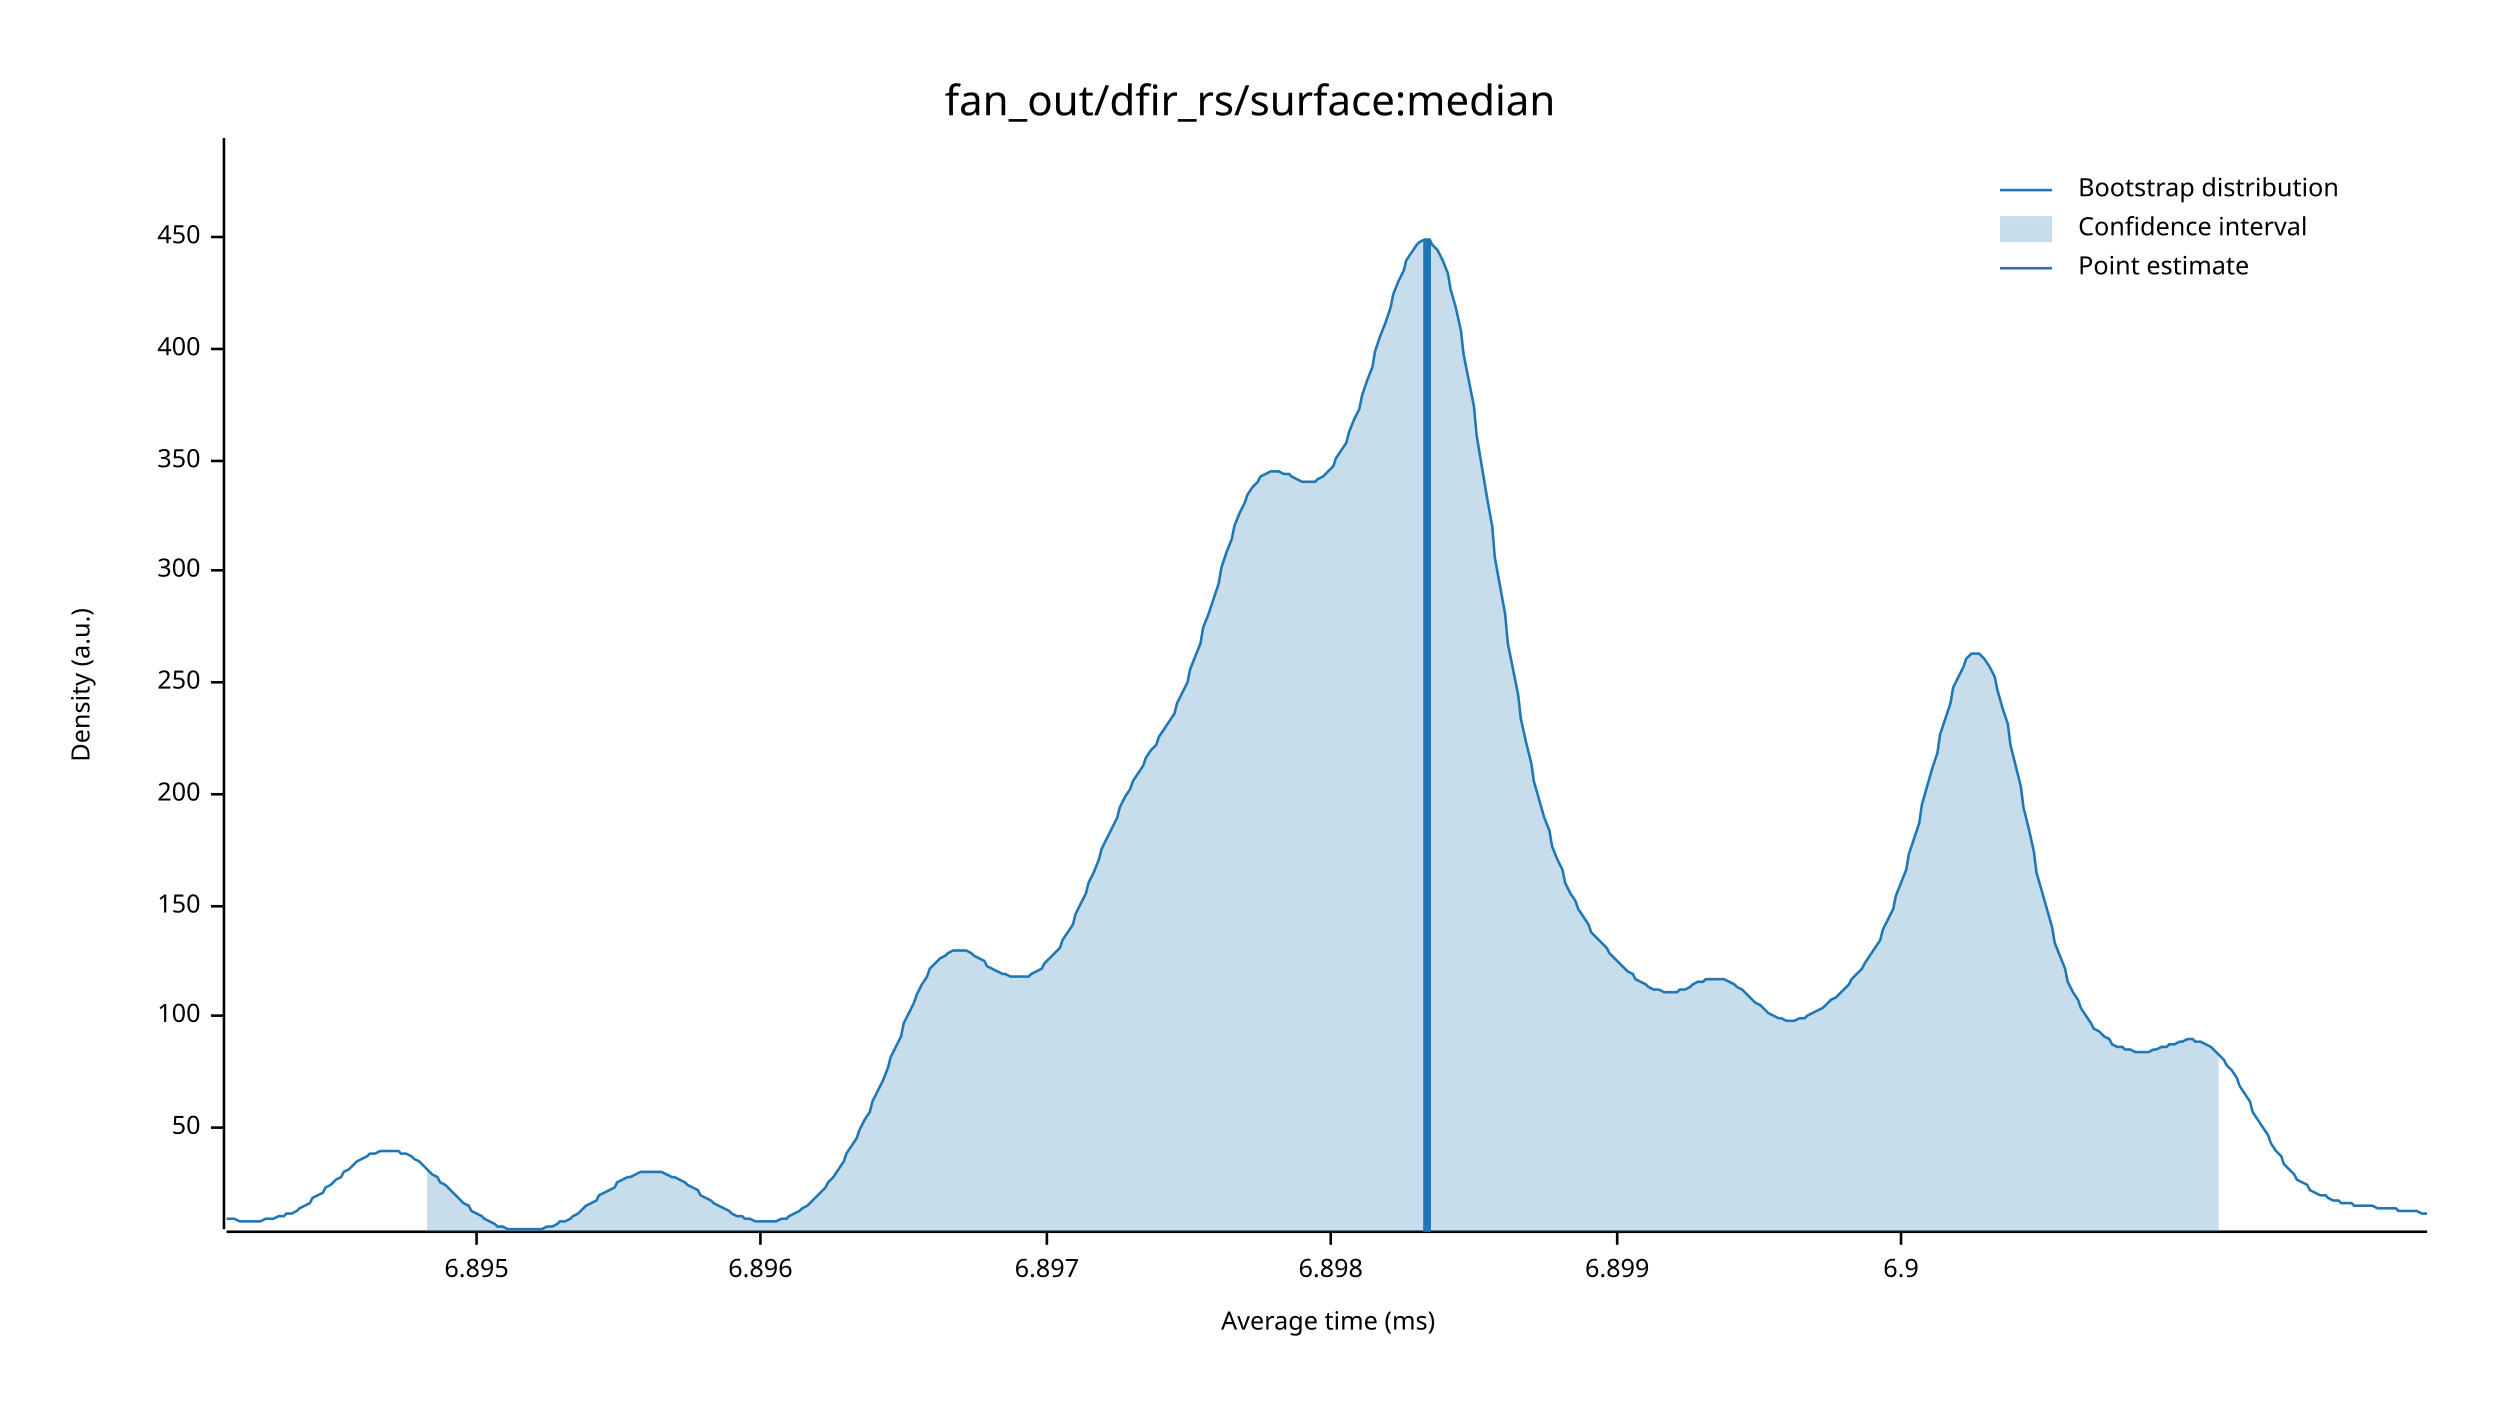
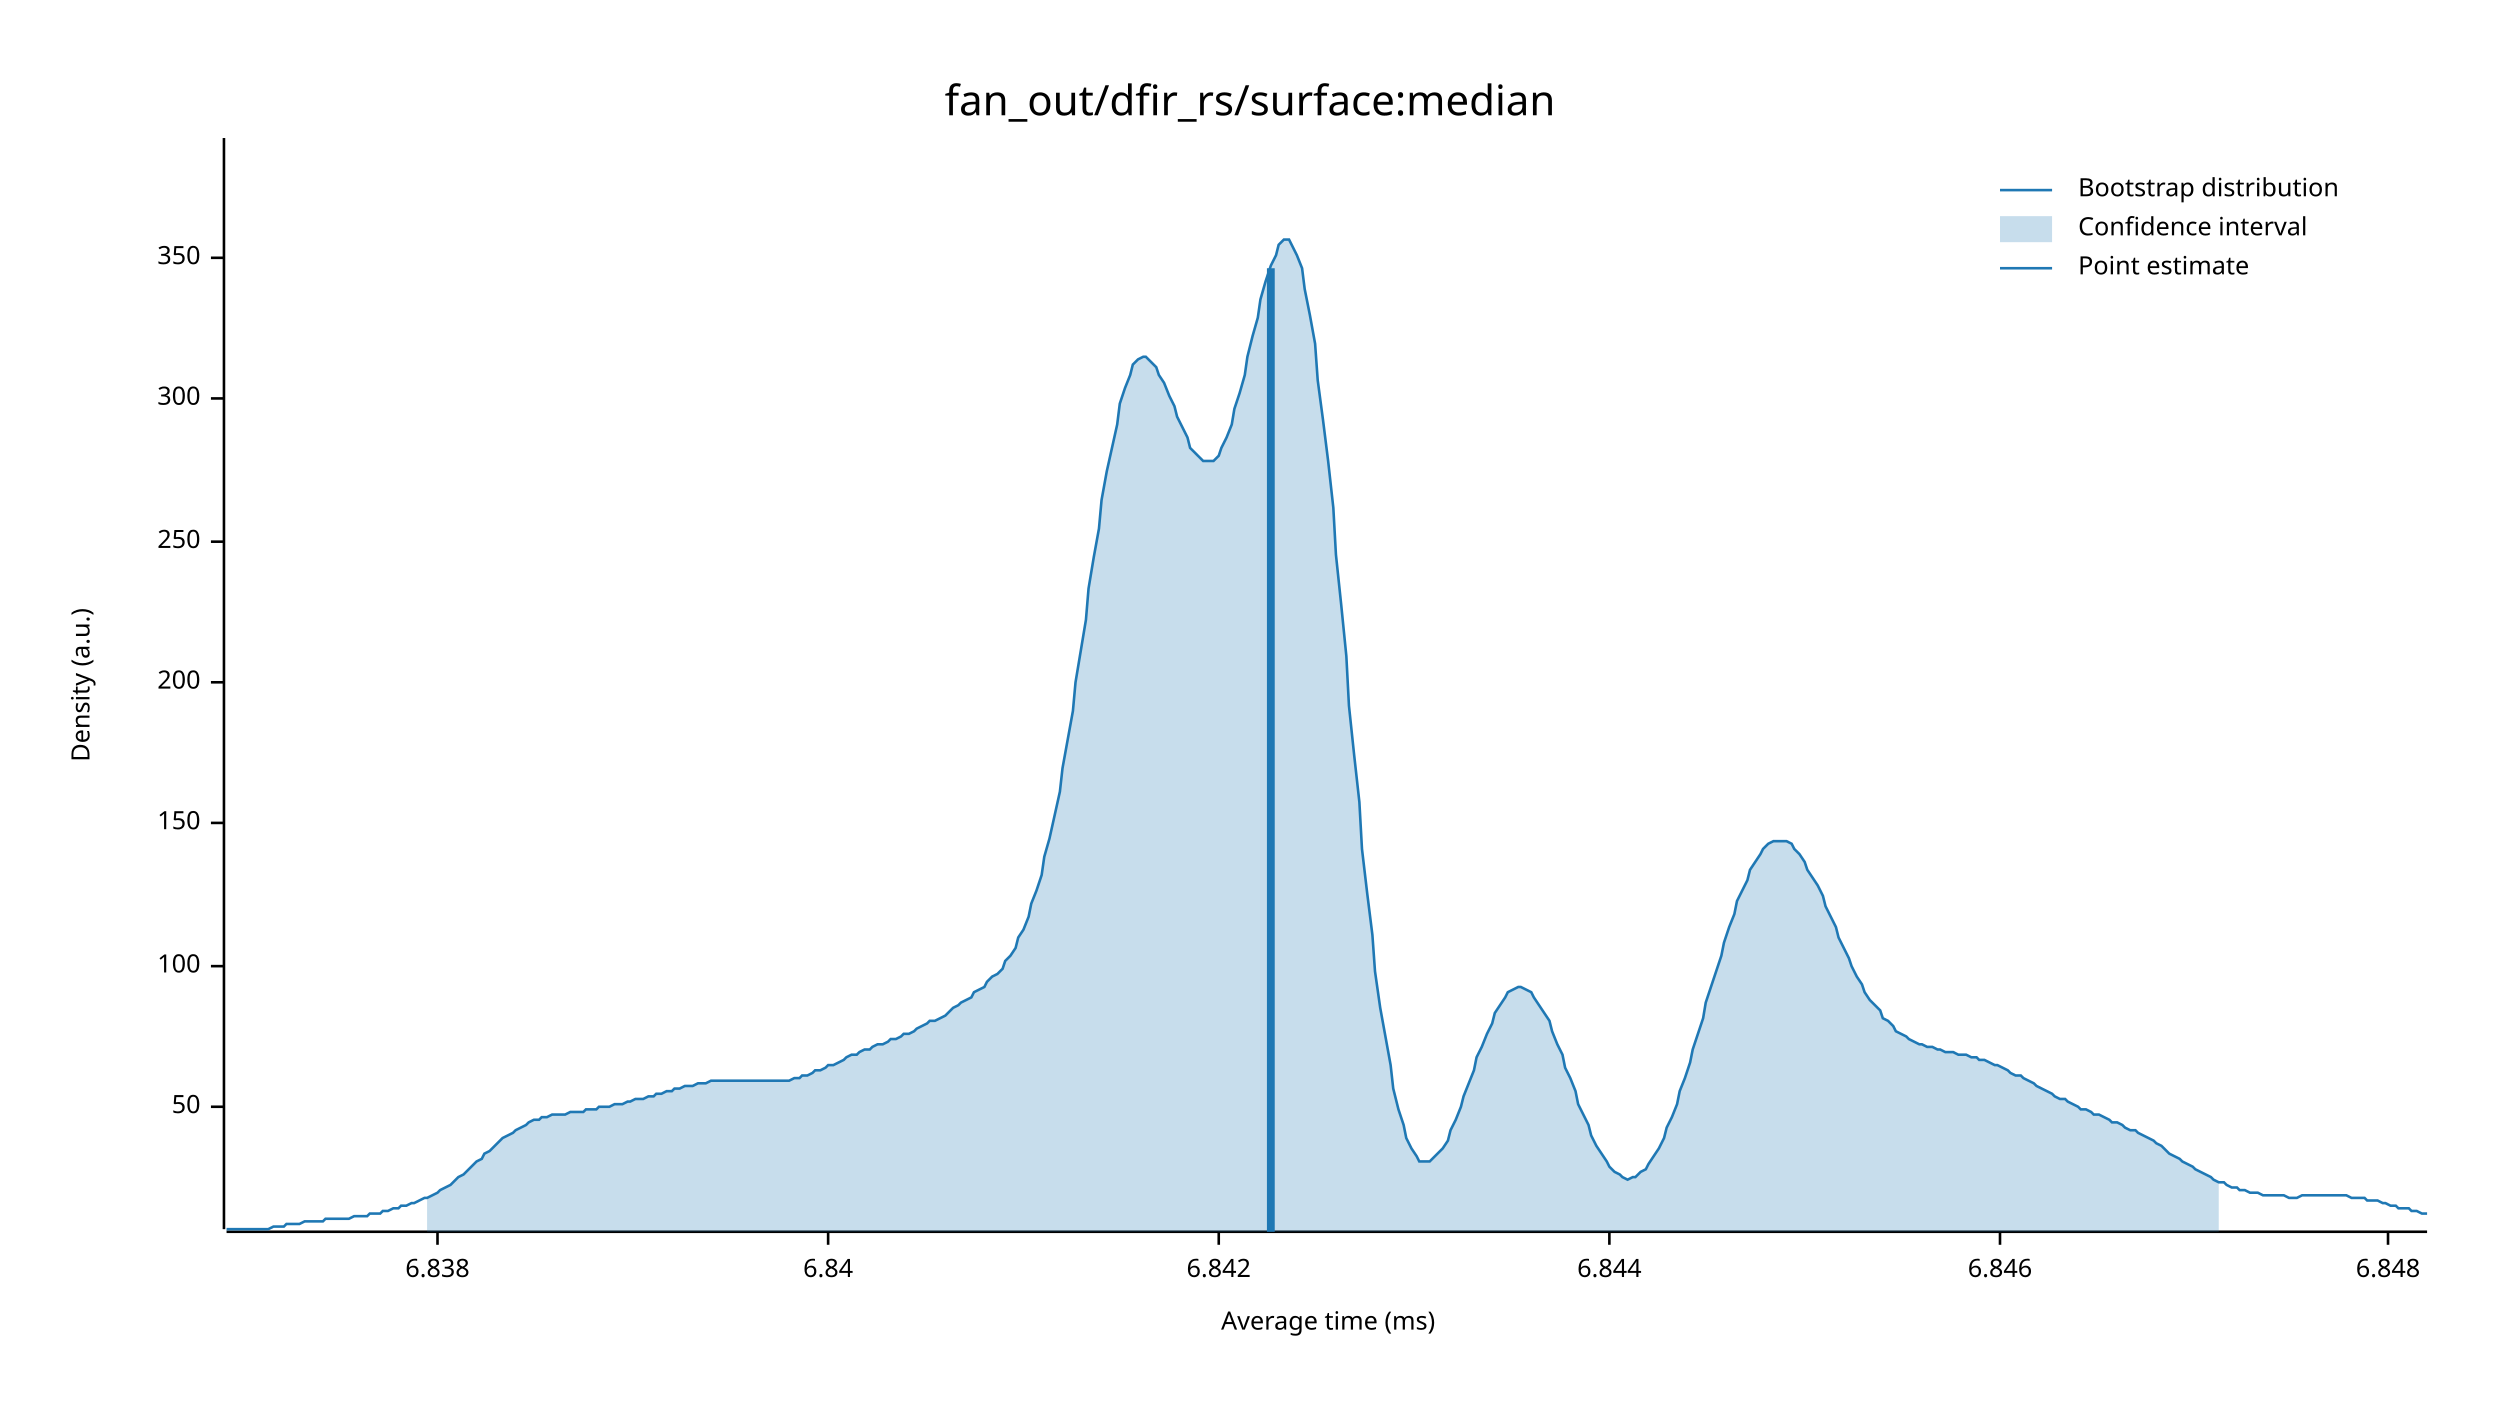
<svg xmlns="http://www.w3.org/2000/svg" width="960" height="540" viewBox="0 0 960 540">
  <text x="480" y="32" dy="0.76em" text-anchor="middle" font-family="sans-serif" font-size="16.129" opacity="1" fill="#000000">
fan_out/dfir_rs/surface:median
</text>
  <text x="27" y="263" dy="0.76em" text-anchor="middle" font-family="sans-serif" font-size="9.677" opacity="1" fill="#000000" transform="rotate(270, 27, 263)">
Density (a.u.)
</text>
  <text x="510" y="513" dy="-0.5ex" text-anchor="middle" font-family="sans-serif" font-size="9.677" opacity="1" fill="#000000">
Average time (ms)
</text>
  <polyline fill="none" opacity="1" stroke="#000000" stroke-width="1" points="86,53 86,472 " />
-   <text x="77" y="433" dy="0.5ex" text-anchor="end" font-family="sans-serif" font-size="9.677" opacity="1" fill="#000000">
+   <text x="77" y="425" dy="0.5ex" text-anchor="end" font-family="sans-serif" font-size="9.677" opacity="1" fill="#000000">
50
</text>
-   <polyline fill="none" opacity="1" stroke="#000000" stroke-width="1" points="81,433 86,433 " />
-   <text x="77" y="390" dy="0.5ex" text-anchor="end" font-family="sans-serif" font-size="9.677" opacity="1" fill="#000000">
+   <polyline fill="none" opacity="1" stroke="#000000" stroke-width="1" points="81,425 86,425 " />
+   <text x="77" y="371" dy="0.5ex" text-anchor="end" font-family="sans-serif" font-size="9.677" opacity="1" fill="#000000">
100
</text>
-   <polyline fill="none" opacity="1" stroke="#000000" stroke-width="1" points="81,390 86,390 " />
-   <text x="77" y="348" dy="0.5ex" text-anchor="end" font-family="sans-serif" font-size="9.677" opacity="1" fill="#000000">
+   <polyline fill="none" opacity="1" stroke="#000000" stroke-width="1" points="81,371 86,371 " />
+   <text x="77" y="316" dy="0.5ex" text-anchor="end" font-family="sans-serif" font-size="9.677" opacity="1" fill="#000000">
150
</text>
-   <polyline fill="none" opacity="1" stroke="#000000" stroke-width="1" points="81,348 86,348 " />
-   <text x="77" y="305" dy="0.5ex" text-anchor="end" font-family="sans-serif" font-size="9.677" opacity="1" fill="#000000">
+   <polyline fill="none" opacity="1" stroke="#000000" stroke-width="1" points="81,316 86,316 " />
+   <text x="77" y="262" dy="0.5ex" text-anchor="end" font-family="sans-serif" font-size="9.677" opacity="1" fill="#000000">
200
</text>
-   <polyline fill="none" opacity="1" stroke="#000000" stroke-width="1" points="81,305 86,305 " />
-   <text x="77" y="262" dy="0.5ex" text-anchor="end" font-family="sans-serif" font-size="9.677" opacity="1" fill="#000000">
+   <polyline fill="none" opacity="1" stroke="#000000" stroke-width="1" points="81,262 86,262 " />
+   <text x="77" y="208" dy="0.5ex" text-anchor="end" font-family="sans-serif" font-size="9.677" opacity="1" fill="#000000">
250
</text>
-   <polyline fill="none" opacity="1" stroke="#000000" stroke-width="1" points="81,262 86,262 " />
-   <text x="77" y="219" dy="0.5ex" text-anchor="end" font-family="sans-serif" font-size="9.677" opacity="1" fill="#000000">
+   <polyline fill="none" opacity="1" stroke="#000000" stroke-width="1" points="81,208 86,208 " />
+   <text x="77" y="153" dy="0.5ex" text-anchor="end" font-family="sans-serif" font-size="9.677" opacity="1" fill="#000000">
300
</text>
-   <polyline fill="none" opacity="1" stroke="#000000" stroke-width="1" points="81,219 86,219 " />
-   <text x="77" y="177" dy="0.5ex" text-anchor="end" font-family="sans-serif" font-size="9.677" opacity="1" fill="#000000">
+   <polyline fill="none" opacity="1" stroke="#000000" stroke-width="1" points="81,153 86,153 " />
+   <text x="77" y="99" dy="0.5ex" text-anchor="end" font-family="sans-serif" font-size="9.677" opacity="1" fill="#000000">
350
</text>
-   <polyline fill="none" opacity="1" stroke="#000000" stroke-width="1" points="81,177 86,177 " />
-   <text x="77" y="134" dy="0.5ex" text-anchor="end" font-family="sans-serif" font-size="9.677" opacity="1" fill="#000000">
- 400
+   <polyline fill="none" opacity="1" stroke="#000000" stroke-width="1" points="81,99 86,99 " />
+   <polyline fill="none" opacity="1" stroke="#000000" stroke-width="1" points="87,473 932,473 " />
+   <text x="168" y="483" dy="0.76em" text-anchor="middle" font-family="sans-serif" font-size="9.677" opacity="1" fill="#000000">
+ 6.838
</text>
-   <polyline fill="none" opacity="1" stroke="#000000" stroke-width="1" points="81,134 86,134 " />
-   <text x="77" y="91" dy="0.5ex" text-anchor="end" font-family="sans-serif" font-size="9.677" opacity="1" fill="#000000">
- 450
+   <polyline fill="none" opacity="1" stroke="#000000" stroke-width="1" points="168,473 168,478 " />
+   <text x="318" y="483" dy="0.76em" text-anchor="middle" font-family="sans-serif" font-size="9.677" opacity="1" fill="#000000">
+ 6.84
</text>
-   <polyline fill="none" opacity="1" stroke="#000000" stroke-width="1" points="81,91 86,91 " />
-   <polyline fill="none" opacity="1" stroke="#000000" stroke-width="1" points="87,473 932,473 " />
-   <text x="183" y="483" dy="0.76em" text-anchor="middle" font-family="sans-serif" font-size="9.677" opacity="1" fill="#000000">
- 6.895
+   <polyline fill="none" opacity="1" stroke="#000000" stroke-width="1" points="318,473 318,478 " />
+   <text x="468" y="483" dy="0.76em" text-anchor="middle" font-family="sans-serif" font-size="9.677" opacity="1" fill="#000000">
+ 6.842
</text>
-   <polyline fill="none" opacity="1" stroke="#000000" stroke-width="1" points="183,473 183,478 " />
-   <text x="292" y="483" dy="0.76em" text-anchor="middle" font-family="sans-serif" font-size="9.677" opacity="1" fill="#000000">
- 6.896
+   <polyline fill="none" opacity="1" stroke="#000000" stroke-width="1" points="468,473 468,478 " />
+   <text x="618" y="483" dy="0.76em" text-anchor="middle" font-family="sans-serif" font-size="9.677" opacity="1" fill="#000000">
+ 6.844
</text>
-   <polyline fill="none" opacity="1" stroke="#000000" stroke-width="1" points="292,473 292,478 " />
-   <text x="402" y="483" dy="0.76em" text-anchor="middle" font-family="sans-serif" font-size="9.677" opacity="1" fill="#000000">
- 6.897
+   <polyline fill="none" opacity="1" stroke="#000000" stroke-width="1" points="618,473 618,478 " />
+   <text x="768" y="483" dy="0.76em" text-anchor="middle" font-family="sans-serif" font-size="9.677" opacity="1" fill="#000000">
+ 6.846
</text>
-   <polyline fill="none" opacity="1" stroke="#000000" stroke-width="1" points="402,473 402,478 " />
-   <text x="511" y="483" dy="0.76em" text-anchor="middle" font-family="sans-serif" font-size="9.677" opacity="1" fill="#000000">
- 6.898
+   <polyline fill="none" opacity="1" stroke="#000000" stroke-width="1" points="768,473 768,478 " />
+   <text x="917" y="483" dy="0.76em" text-anchor="middle" font-family="sans-serif" font-size="9.677" opacity="1" fill="#000000">
+ 6.848
</text>
-   <polyline fill="none" opacity="1" stroke="#000000" stroke-width="1" points="511,473 511,478 " />
-   <text x="621" y="483" dy="0.76em" text-anchor="middle" font-family="sans-serif" font-size="9.677" opacity="1" fill="#000000">
- 6.899
- </text>
-   <polyline fill="none" opacity="1" stroke="#000000" stroke-width="1" points="621,473 621,478 " />
-   <text x="730" y="483" dy="0.76em" text-anchor="middle" font-family="sans-serif" font-size="9.677" opacity="1" fill="#000000">
- 6.9
- </text>
-   <polyline fill="none" opacity="1" stroke="#000000" stroke-width="1" points="730,473 730,478 " />
-   <polyline fill="none" opacity="1" stroke="#1F78B4" stroke-width="1" points="87,468 88,468 90,468 92,469 93,469 95,469 97,469 98,469 100,469 102,468 103,468 105,468 107,467 109,467 110,466 112,466 114,465 115,464 117,463 119,462 120,460 122,459 124,458 125,456 127,455 129,453 131,452 132,450 134,449 136,447 137,446 139,445 141,444 142,443 144,443 146,442 147,442 149,442 151,442 153,442 154,443 156,443 158,444 159,445 161,446 163,448 164,449 166,451 168,452 169,454 171,455 173,457 175,459 176,460 178,462 180,463 181,465 183,466 185,467 186,468 188,469 190,470 191,471 193,471 195,472 197,472 198,472 200,472 202,472 203,472 205,472 207,472 208,472 210,471 212,471 214,470 215,469 217,469 219,468 220,467 222,466 224,464 225,463 227,462 229,461 230,459 232,458 234,457 236,456 237,454 239,453 241,452 242,452 244,451 246,450 247,450 249,450 251,450 252,450 254,450 256,451 258,452 259,452 261,453 263,454 264,455 266,456 268,457 269,459 271,460 273,461 274,462 276,463 278,464 280,465 281,466 283,467 285,467 286,468 288,468 290,469 291,469 293,469 295,469 296,469 298,469 300,468 302,468 303,467 305,466 307,465 308,464 310,463 312,461 313,460 315,458 317,456 318,454 320,452 322,449 324,446 325,443 327,440 329,437 330,434 332,430 334,427 335,423 337,419 339,415 341,410 342,406 344,402 346,398 347,393 349,389 351,385 352,382 354,378 356,375 357,372 359,370 361,368 363,367 364,366 366,365 368,365 369,365 371,365 373,366 374,367 376,368 378,369 379,371 381,372 383,373 385,374 386,374 388,375 390,375 391,375 393,375 395,375 396,374 398,373 400,372 401,370 403,368 405,366 407,364 408,361 410,358 412,355 413,351 415,347 417,343 418,339 420,335 422,330 423,326 425,322 427,318 429,314 430,310 432,306 434,303 435,300 437,297 439,294 440,291 442,288 444,286 445,283 447,280 449,277 451,274 452,270 454,266 456,262 457,257 459,252 461,247 462,241 464,236 466,230 468,224 469,218 471,212 473,207 474,202 476,197 478,193 479,190 481,187 483,185 484,183 486,182 488,181 490,181 491,181 493,182 495,182 496,183 498,184 500,185 501,185 503,185 505,185 506,184 508,183 510,181 512,179 513,176 515,173 517,170 518,166 520,161 522,157 523,152 525,146 527,141 528,135 530,129 532,124 534,118 535,113 537,108 539,104 540,100 542,97 544,94 545,93 547,92 549,92 550,94 552,96 554,100 556,105 557,111 559,118 561,127 562,136 564,146 566,156 567,167 569,179 571,191 573,202 574,214 576,225 578,236 579,247 581,257 583,267 584,276 586,285 588,293 589,300 591,307 593,314 595,319 596,325 598,330 600,334 601,339 603,343 605,346 606,349 608,352 610,355 611,358 613,360 615,362 617,364 618,366 620,368 622,370 623,371 625,373 627,374 628,376 630,377 632,378 633,379 635,380 637,380 639,381 640,381 642,381 644,381 645,380 647,380 649,379 650,378 652,377 654,377 655,376 657,376 659,376 661,376 662,376 664,377 666,378 667,379 669,380 671,382 672,383 674,385 676,386 677,387 679,389 681,390 683,391 684,391 686,392 688,392 689,392 691,391 693,391 694,390 696,389 698,388 700,387 701,386 703,384 705,383 706,382 708,380 710,378 711,376 713,374 715,372 716,370 718,367 720,364 722,361 723,357 725,353 727,349 728,344 730,339 732,334 733,328 735,322 737,316 738,309 740,302 742,295 744,289 745,282 747,276 749,270 750,264 752,260 754,256 755,253 757,251 759,251 760,251 762,253 764,256 766,260 767,265 769,272 771,278 772,286 774,294 776,302 777,310 779,318 781,327 782,335 784,342 786,349 788,356 789,362 791,367 793,372 794,377 796,381 798,384 799,387 801,390 803,393 804,395 806,396 808,398 810,399 811,401 813,402 815,402 816,403 818,403 820,404 821,404 823,404 825,404 827,403 828,403 830,402 832,402 833,401 835,401 837,400 838,400 840,399 842,399 843,400 845,400 847,401 849,402 850,403 852,405 854,407 855,409 857,411 859,414 860,417 862,420 864,423 865,427 867,430 869,433 871,436 872,439 874,442 876,444 877,447 879,449 881,451 882,453 884,454 886,455 887,457 889,458 891,459 893,459 894,460 896,461 898,461 899,462 901,462 903,462 904,463 906,463 908,463 909,463 911,463 913,464 915,464 916,464 918,464 920,464 921,465 923,465 925,465 926,465 928,465 930,466 932,466 " />
-   <polygon opacity="0.25" fill="#1F78B4" points="164,449 166,451 168,452 169,454 171,455 173,457 175,459 176,460 178,462 180,463 181,465 183,466 185,467 186,468 188,469 190,470 191,471 193,471 195,472 197,472 198,472 200,472 202,472 203,472 205,472 207,472 208,472 210,471 212,471 214,470 215,469 217,469 219,468 220,467 222,466 224,464 225,463 227,462 229,461 230,459 232,458 234,457 236,456 237,454 239,453 241,452 242,452 244,451 246,450 247,450 249,450 251,450 252,450 254,450 256,451 258,452 259,452 261,453 263,454 264,455 266,456 268,457 269,459 271,460 273,461 274,462 276,463 278,464 280,465 281,466 283,467 285,467 286,468 288,468 290,469 291,469 293,469 295,469 296,469 298,469 300,468 302,468 303,467 305,466 307,465 308,464 310,463 312,461 313,460 315,458 317,456 318,454 320,452 322,449 324,446 325,443 327,440 329,437 330,434 332,430 334,427 335,423 337,419 339,415 341,410 342,406 344,402 346,398 347,393 349,389 351,385 352,382 354,378 356,375 357,372 359,370 361,368 363,367 364,366 366,365 368,365 369,365 371,365 373,366 374,367 376,368 378,369 379,371 381,372 383,373 385,374 386,374 388,375 390,375 391,375 393,375 395,375 396,374 398,373 400,372 401,370 403,368 405,366 407,364 408,361 410,358 412,355 413,351 415,347 417,343 418,339 420,335 422,330 423,326 425,322 427,318 429,314 430,310 432,306 434,303 435,300 437,297 439,294 440,291 442,288 444,286 445,283 447,280 449,277 451,274 452,270 454,266 456,262 457,257 459,252 461,247 462,241 464,236 466,230 468,224 469,218 471,212 473,207 474,202 476,197 478,193 479,190 481,187 483,185 484,183 486,182 488,181 490,181 491,181 493,182 495,182 496,183 498,184 500,185 501,185 503,185 505,185 506,184 508,183 510,181 512,179 513,176 515,173 517,170 518,166 520,161 522,157 523,152 525,146 527,141 528,135 530,129 532,124 534,118 535,113 537,108 539,104 540,100 542,97 544,94 545,93 547,92 549,92 550,94 552,96 554,100 556,105 557,111 559,118 561,127 562,136 564,146 566,156 567,167 569,179 571,191 573,202 574,214 576,225 578,236 579,247 581,257 583,267 584,276 586,285 588,293 589,300 591,307 593,314 595,319 596,325 598,330 600,334 601,339 603,343 605,346 606,349 608,352 610,355 611,358 613,360 615,362 617,364 618,366 620,368 622,370 623,371 625,373 627,374 628,376 630,377 632,378 633,379 635,380 637,380 639,381 640,381 642,381 644,381 645,380 647,380 649,379 650,378 652,377 654,377 655,376 657,376 659,376 661,376 662,376 664,377 666,378 667,379 669,380 671,382 672,383 674,385 676,386 677,387 679,389 681,390 683,391 684,391 686,392 688,392 689,392 691,391 693,391 694,390 696,389 698,388 700,387 701,386 703,384 705,383 706,382 708,380 710,378 711,376 713,374 715,372 716,370 718,367 720,364 722,361 723,357 725,353 727,349 728,344 730,339 732,334 733,328 735,322 737,316 738,309 740,302 742,295 744,289 745,282 747,276 749,270 750,264 752,260 754,256 755,253 757,251 759,251 760,251 762,253 764,256 766,260 767,265 769,272 771,278 772,286 774,294 776,302 777,310 779,318 781,327 782,335 784,342 786,349 788,356 789,362 791,367 793,372 794,377 796,381 798,384 799,387 801,390 803,393 804,395 806,396 808,398 810,399 811,401 813,402 815,402 816,403 818,403 820,404 821,404 823,404 825,404 827,403 828,403 830,402 832,402 833,401 835,401 837,400 838,400 840,399 842,399 843,400 845,400 847,401 849,402 850,403 852,405 852,473 164,473 " />
-   <polyline fill="none" opacity="1" stroke="#1F78B4" stroke-width="3" points="548,473 548,92 " />
+   <polyline fill="none" opacity="1" stroke="#000000" stroke-width="1" points="917,473 917,478 " />
+   <polyline fill="none" opacity="1" stroke="#1F78B4" stroke-width="1" points="87,472 88,472 90,472 92,472 93,472 95,472 97,472 98,472 100,472 102,472 103,472 105,471 107,471 109,471 110,470 112,470 114,470 115,470 117,469 119,469 120,469 122,469 124,469 125,468 127,468 129,468 131,468 132,468 134,468 136,467 137,467 139,467 141,467 142,466 144,466 146,466 147,465 149,465 151,464 153,464 154,463 156,463 158,462 159,462 161,461 163,460 164,460 166,459 168,458 169,457 171,456 173,455 175,453 176,452 178,451 180,449 181,448 183,446 185,445 186,443 188,442 190,440 191,439 193,437 195,436 197,435 198,434 200,433 202,432 203,431 205,430 207,430 208,429 210,429 212,428 214,428 215,428 217,428 219,427 220,427 222,427 224,427 225,426 227,426 229,426 230,425 232,425 234,425 236,424 237,424 239,424 241,423 242,423 244,422 246,422 247,422 249,421 251,421 252,420 254,420 256,419 258,419 259,418 261,418 263,417 264,417 266,417 268,416 269,416 271,416 273,415 274,415 276,415 278,415 280,415 281,415 283,415 285,415 286,415 288,415 290,415 291,415 293,415 295,415 296,415 298,415 300,415 302,415 303,415 305,414 307,414 308,413 310,413 312,412 313,411 315,411 317,410 318,409 320,409 322,408 324,407 325,406 327,405 329,405 330,404 332,403 334,403 335,402 337,401 339,401 341,400 342,399 344,399 346,398 347,397 349,397 351,396 352,395 354,394 356,393 357,392 359,392 361,391 363,390 364,389 366,387 368,386 369,385 371,384 373,383 374,381 376,380 378,379 379,377 381,375 383,374 385,372 386,369 388,367 390,364 391,360 393,357 395,352 396,347 398,342 400,336 401,329 403,322 405,313 407,304 408,295 410,284 412,273 413,262 415,250 417,238 418,226 420,214 422,203 423,192 425,181 427,172 429,163 430,155 432,149 434,144 435,140 437,138 439,137 440,137 442,139 444,141 445,144 447,147 449,152 451,156 452,160 454,164 456,168 457,172 459,174 461,176 462,177 464,177 466,177 468,175 469,172 471,168 473,163 474,157 476,151 478,144 479,137 481,129 483,122 484,115 486,108 488,102 490,98 491,94 493,92 495,92 496,94 498,98 500,103 501,111 503,121 505,132 506,146 508,161 510,177 512,195 513,213 515,232 517,252 518,271 520,290 522,308 523,326 525,343 527,359 528,373 530,387 532,398 534,409 535,418 537,426 539,432 540,437 542,441 544,444 545,446 547,446 549,446 550,445 552,443 554,441 556,438 557,434 559,430 561,425 562,421 564,416 566,411 567,406 569,402 571,397 573,393 574,389 576,386 578,383 579,381 581,380 583,379 584,379 586,380 588,381 589,383 591,386 593,389 595,392 596,396 598,401 600,405 601,410 603,414 605,419 606,424 608,428 610,432 611,436 613,440 615,443 617,446 618,448 620,450 622,451 623,452 625,453 627,452 628,452 630,450 632,449 633,447 635,444 637,441 639,437 640,433 642,429 644,424 645,419 647,414 649,408 650,403 652,397 654,391 655,385 657,379 659,373 661,367 662,362 664,356 666,351 667,346 669,342 671,338 672,334 674,331 676,328 677,326 679,324 681,323 683,323 684,323 686,323 688,324 689,326 691,328 693,331 694,334 696,337 698,340 700,344 701,348 703,352 705,356 706,360 708,364 710,368 711,371 713,375 715,378 716,381 718,384 720,386 722,388 723,391 725,392 727,394 728,396 730,397 732,398 733,399 735,400 737,401 738,401 740,402 742,402 744,403 745,403 747,404 749,404 750,404 752,405 754,405 755,405 757,406 759,406 760,407 762,407 764,408 766,409 767,409 769,410 771,411 772,412 774,413 776,413 777,414 779,415 781,416 782,417 784,418 786,419 788,420 789,421 791,422 793,422 794,423 796,424 798,425 799,426 801,426 803,427 804,428 806,428 808,429 810,430 811,431 813,431 815,432 816,433 818,434 820,434 821,435 823,436 825,437 827,438 828,439 830,440 832,442 833,443 835,444 837,445 838,446 840,447 842,448 843,449 845,450 847,451 849,452 850,453 852,454 854,454 855,455 857,456 859,456 860,457 862,457 864,458 865,458 867,458 869,459 871,459 872,459 874,459 876,459 877,459 879,460 881,460 882,460 884,459 886,459 887,459 889,459 891,459 893,459 894,459 896,459 898,459 899,459 901,459 903,460 904,460 906,460 908,460 909,461 911,461 913,461 915,462 916,462 918,463 920,463 921,464 923,464 925,464 926,465 928,465 930,466 932,466 " />
+   <polygon opacity="0.25" fill="#1F78B4" points="164,460 166,459 168,458 169,457 171,456 173,455 175,453 176,452 178,451 180,449 181,448 183,446 185,445 186,443 188,442 190,440 191,439 193,437 195,436 197,435 198,434 200,433 202,432 203,431 205,430 207,430 208,429 210,429 212,428 214,428 215,428 217,428 219,427 220,427 222,427 224,427 225,426 227,426 229,426 230,425 232,425 234,425 236,424 237,424 239,424 241,423 242,423 244,422 246,422 247,422 249,421 251,421 252,420 254,420 256,419 258,419 259,418 261,418 263,417 264,417 266,417 268,416 269,416 271,416 273,415 274,415 276,415 278,415 280,415 281,415 283,415 285,415 286,415 288,415 290,415 291,415 293,415 295,415 296,415 298,415 300,415 302,415 303,415 305,414 307,414 308,413 310,413 312,412 313,411 315,411 317,410 318,409 320,409 322,408 324,407 325,406 327,405 329,405 330,404 332,403 334,403 335,402 337,401 339,401 341,400 342,399 344,399 346,398 347,397 349,397 351,396 352,395 354,394 356,393 357,392 359,392 361,391 363,390 364,389 366,387 368,386 369,385 371,384 373,383 374,381 376,380 378,379 379,377 381,375 383,374 385,372 386,369 388,367 390,364 391,360 393,357 395,352 396,347 398,342 400,336 401,329 403,322 405,313 407,304 408,295 410,284 412,273 413,262 415,250 417,238 418,226 420,214 422,203 423,192 425,181 427,172 429,163 430,155 432,149 434,144 435,140 437,138 439,137 440,137 442,139 444,141 445,144 447,147 449,152 451,156 452,160 454,164 456,168 457,172 459,174 461,176 462,177 464,177 466,177 468,175 469,172 471,168 473,163 474,157 476,151 478,144 479,137 481,129 483,122 484,115 486,108 488,102 490,98 491,94 493,92 495,92 496,94 498,98 500,103 501,111 503,121 505,132 506,146 508,161 510,177 512,195 513,213 515,232 517,252 518,271 520,290 522,308 523,326 525,343 527,359 528,373 530,387 532,398 534,409 535,418 537,426 539,432 540,437 542,441 544,444 545,446 547,446 549,446 550,445 552,443 554,441 556,438 557,434 559,430 561,425 562,421 564,416 566,411 567,406 569,402 571,397 573,393 574,389 576,386 578,383 579,381 581,380 583,379 584,379 586,380 588,381 589,383 591,386 593,389 595,392 596,396 598,401 600,405 601,410 603,414 605,419 606,424 608,428 610,432 611,436 613,440 615,443 617,446 618,448 620,450 622,451 623,452 625,453 627,452 628,452 630,450 632,449 633,447 635,444 637,441 639,437 640,433 642,429 644,424 645,419 647,414 649,408 650,403 652,397 654,391 655,385 657,379 659,373 661,367 662,362 664,356 666,351 667,346 669,342 671,338 672,334 674,331 676,328 677,326 679,324 681,323 683,323 684,323 686,323 688,324 689,326 691,328 693,331 694,334 696,337 698,340 700,344 701,348 703,352 705,356 706,360 708,364 710,368 711,371 713,375 715,378 716,381 718,384 720,386 722,388 723,391 725,392 727,394 728,396 730,397 732,398 733,399 735,400 737,401 738,401 740,402 742,402 744,403 745,403 747,404 749,404 750,404 752,405 754,405 755,405 757,406 759,406 760,407 762,407 764,408 766,409 767,409 769,410 771,411 772,412 774,413 776,413 777,414 779,415 781,416 782,417 784,418 786,419 788,420 789,421 791,422 793,422 794,423 796,424 798,425 799,426 801,426 803,427 804,428 806,428 808,429 810,430 811,431 813,431 815,432 816,433 818,434 820,434 821,435 823,436 825,437 827,438 828,439 830,440 832,442 833,443 835,444 837,445 838,446 840,447 842,448 843,449 845,450 847,451 849,452 850,453 852,454 852,473 164,473 " />
+   <polyline fill="none" opacity="1" stroke="#1F78B4" stroke-width="3" points="488,473 488,103 " />
  <text x="798" y="68" dy="0.76em" text-anchor="start" font-family="sans-serif" font-size="9.677" opacity="1" fill="#000000">
Bootstrap distribution
</text>
  <text x="798" y="83" dy="0.76em" text-anchor="start" font-family="sans-serif" font-size="9.677" opacity="1" fill="#000000">
Confidence interval
</text>
  <text x="798" y="98" dy="0.76em" text-anchor="start" font-family="sans-serif" font-size="9.677" opacity="1" fill="#000000">
Point estimate
</text>
  <polyline fill="none" opacity="1" stroke="#1F78B4" stroke-width="1" points="768,73 788,73 " />
  <rect x="768" y="83" width="20" height="10" opacity="0.25" fill="#1F78B4" stroke="none" />
  <polyline fill="none" opacity="1" stroke="#1F78B4" stroke-width="1" points="768,103 788,103 " />
</svg>
